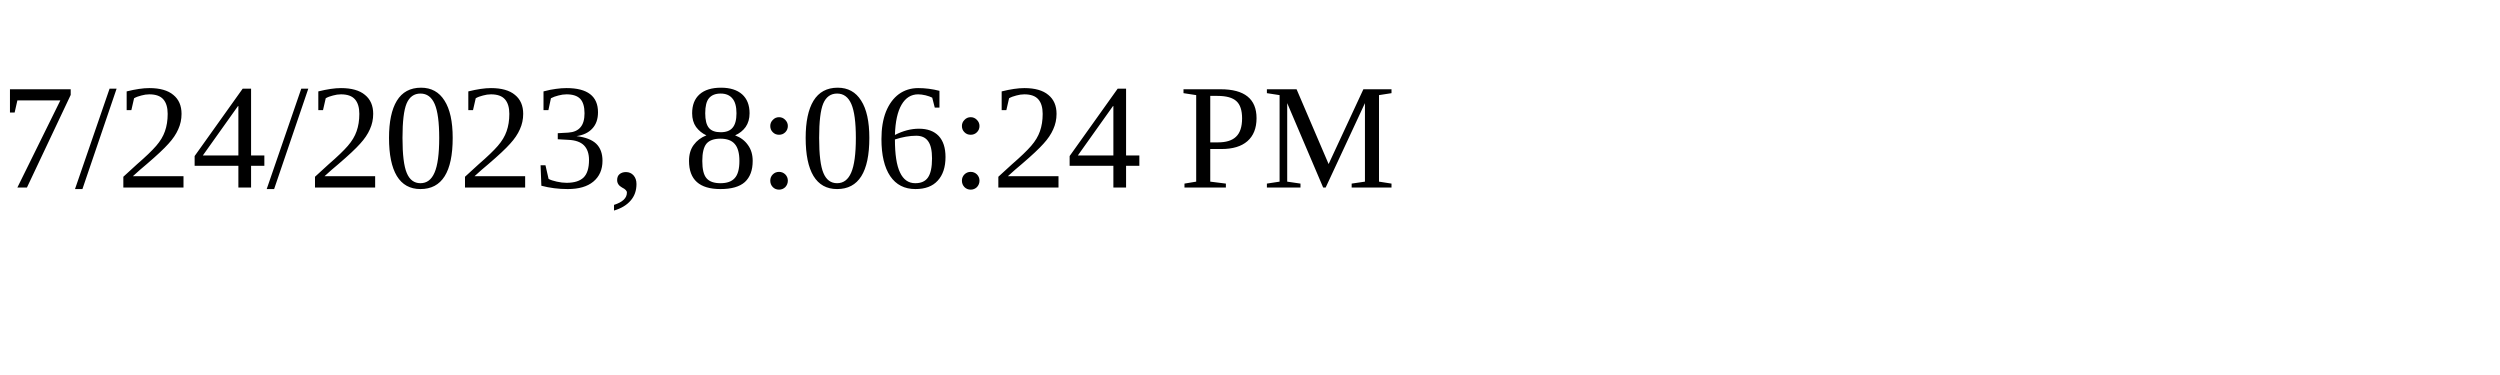
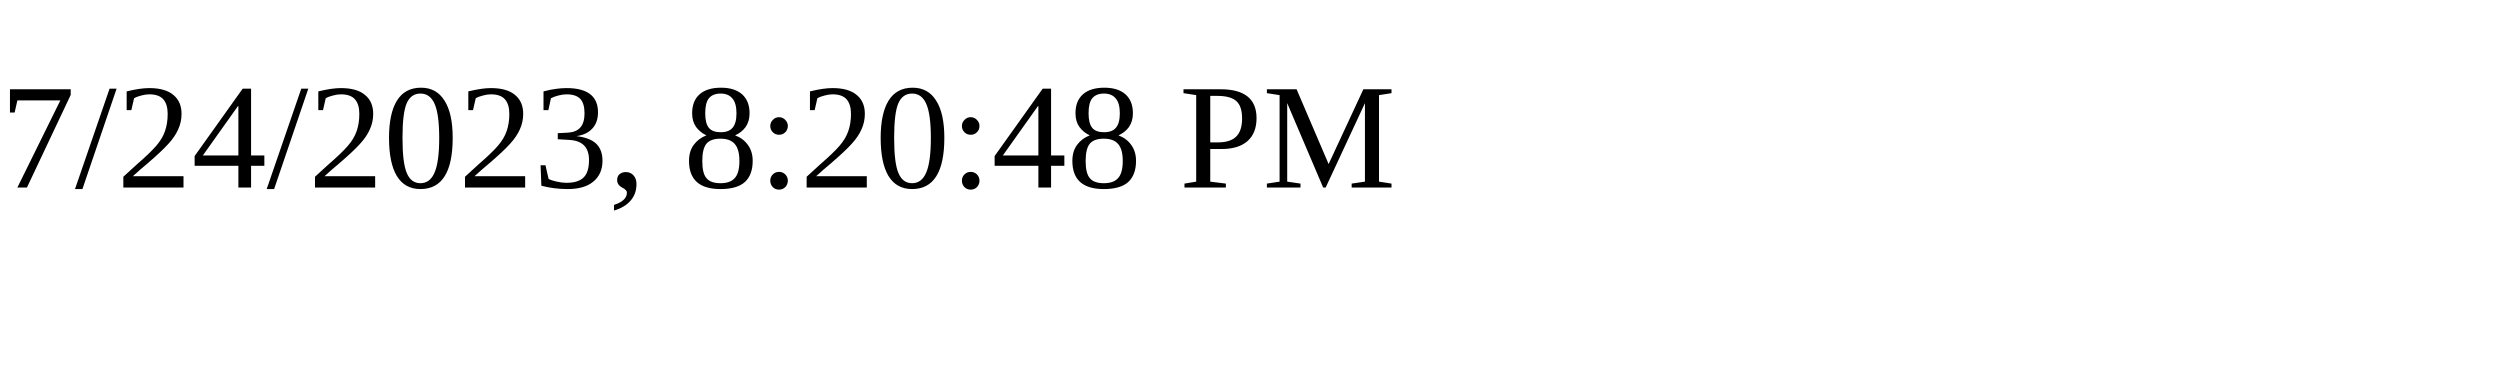
<svg xmlns="http://www.w3.org/2000/svg" height="30" width="200">
-   <text x="0" y="15">7/24/2023, 8:06:24 PM</text>
+   <text x="0" y="15">7/24/2023, 8:20:48 PM</text>
</svg>
